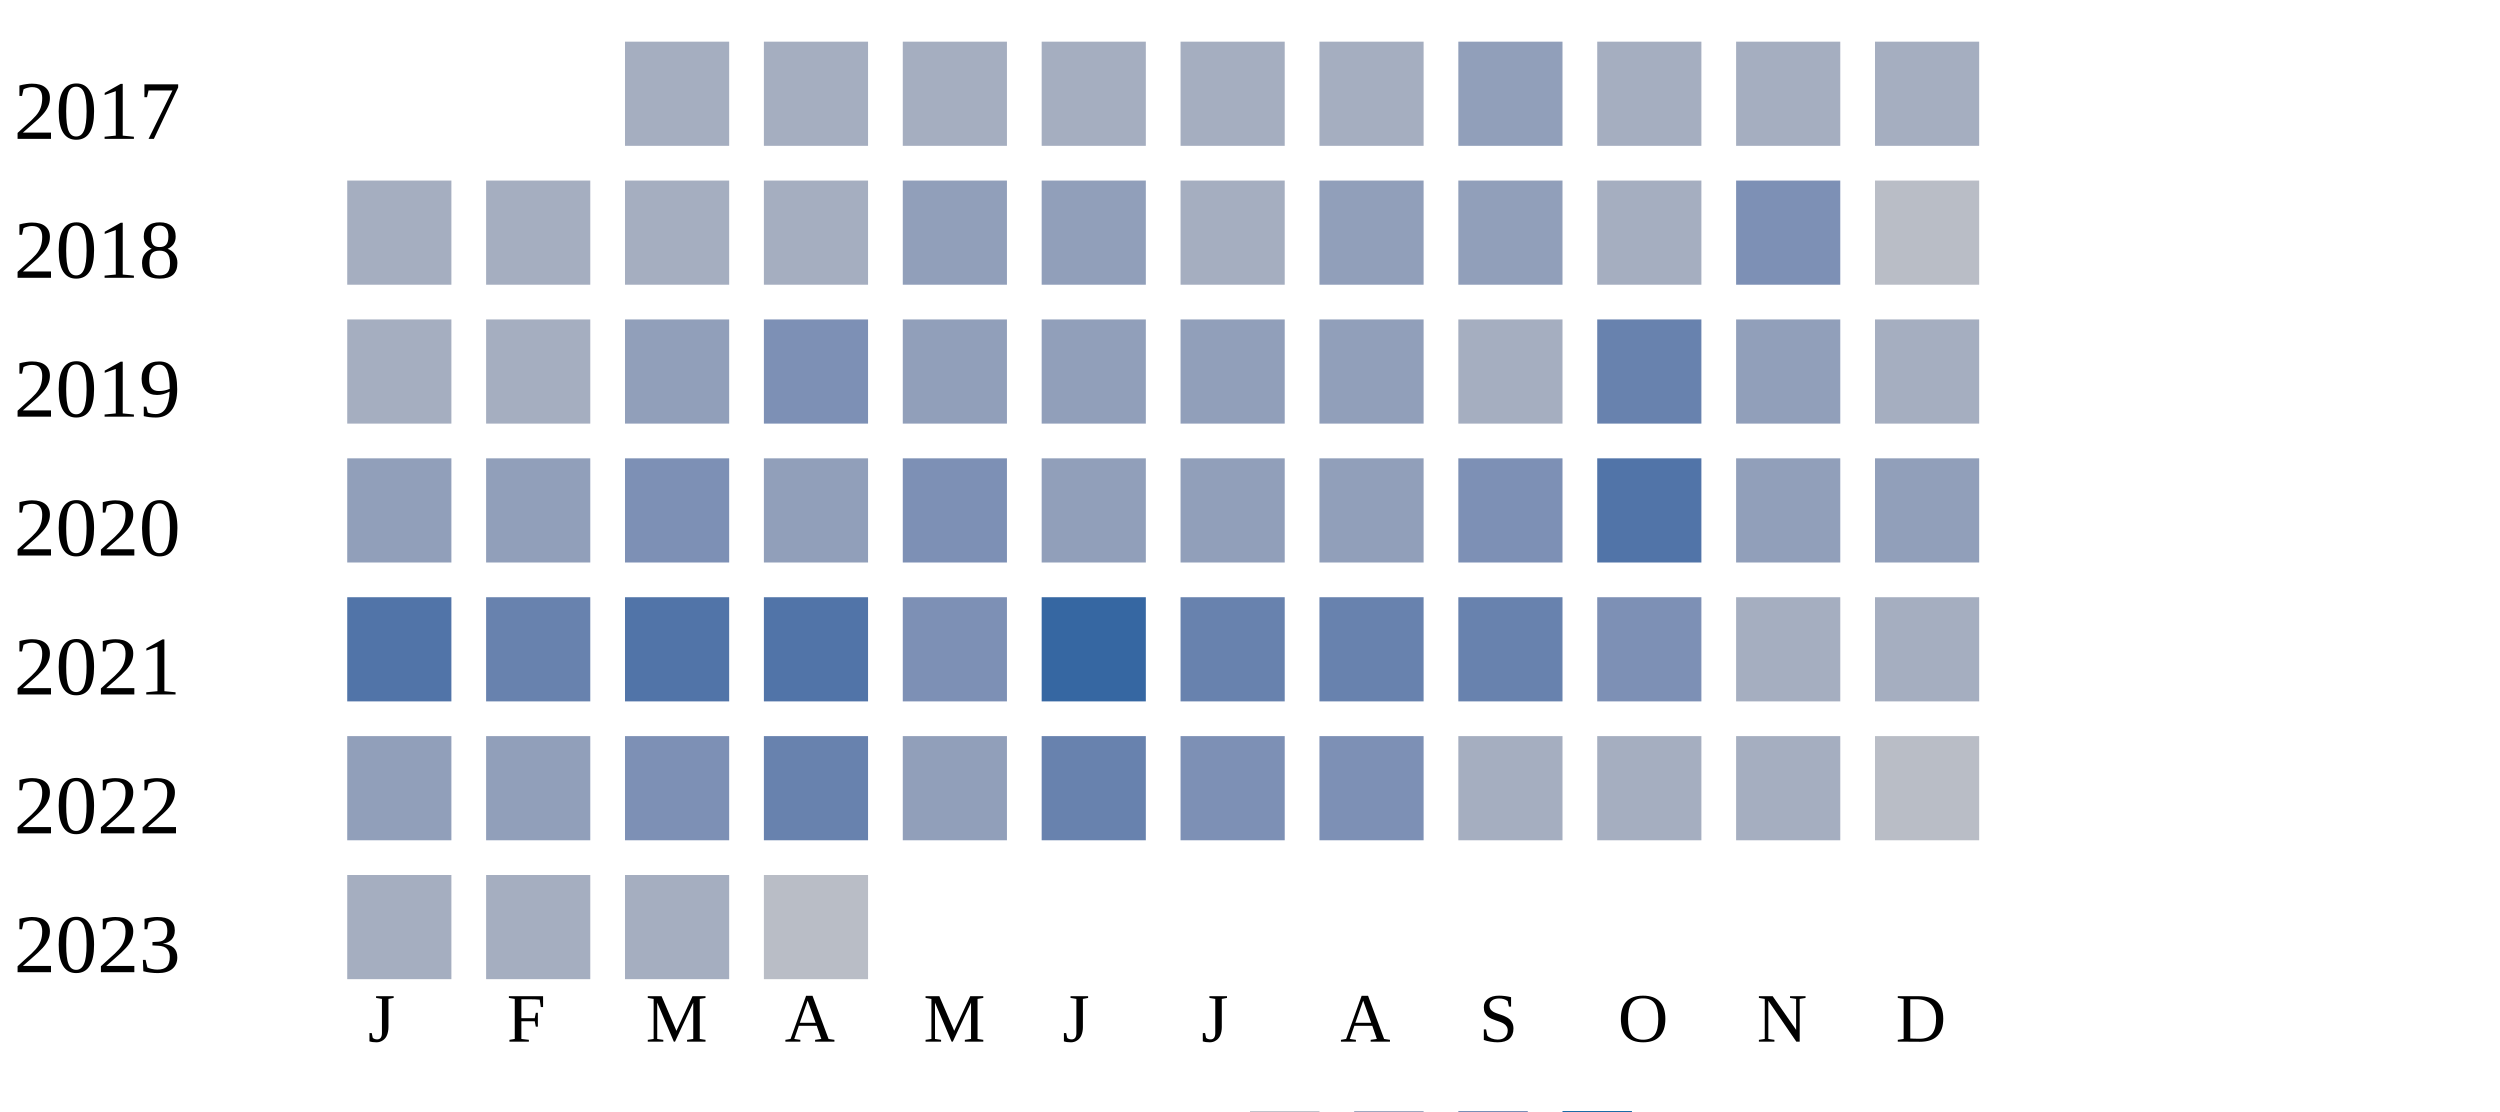
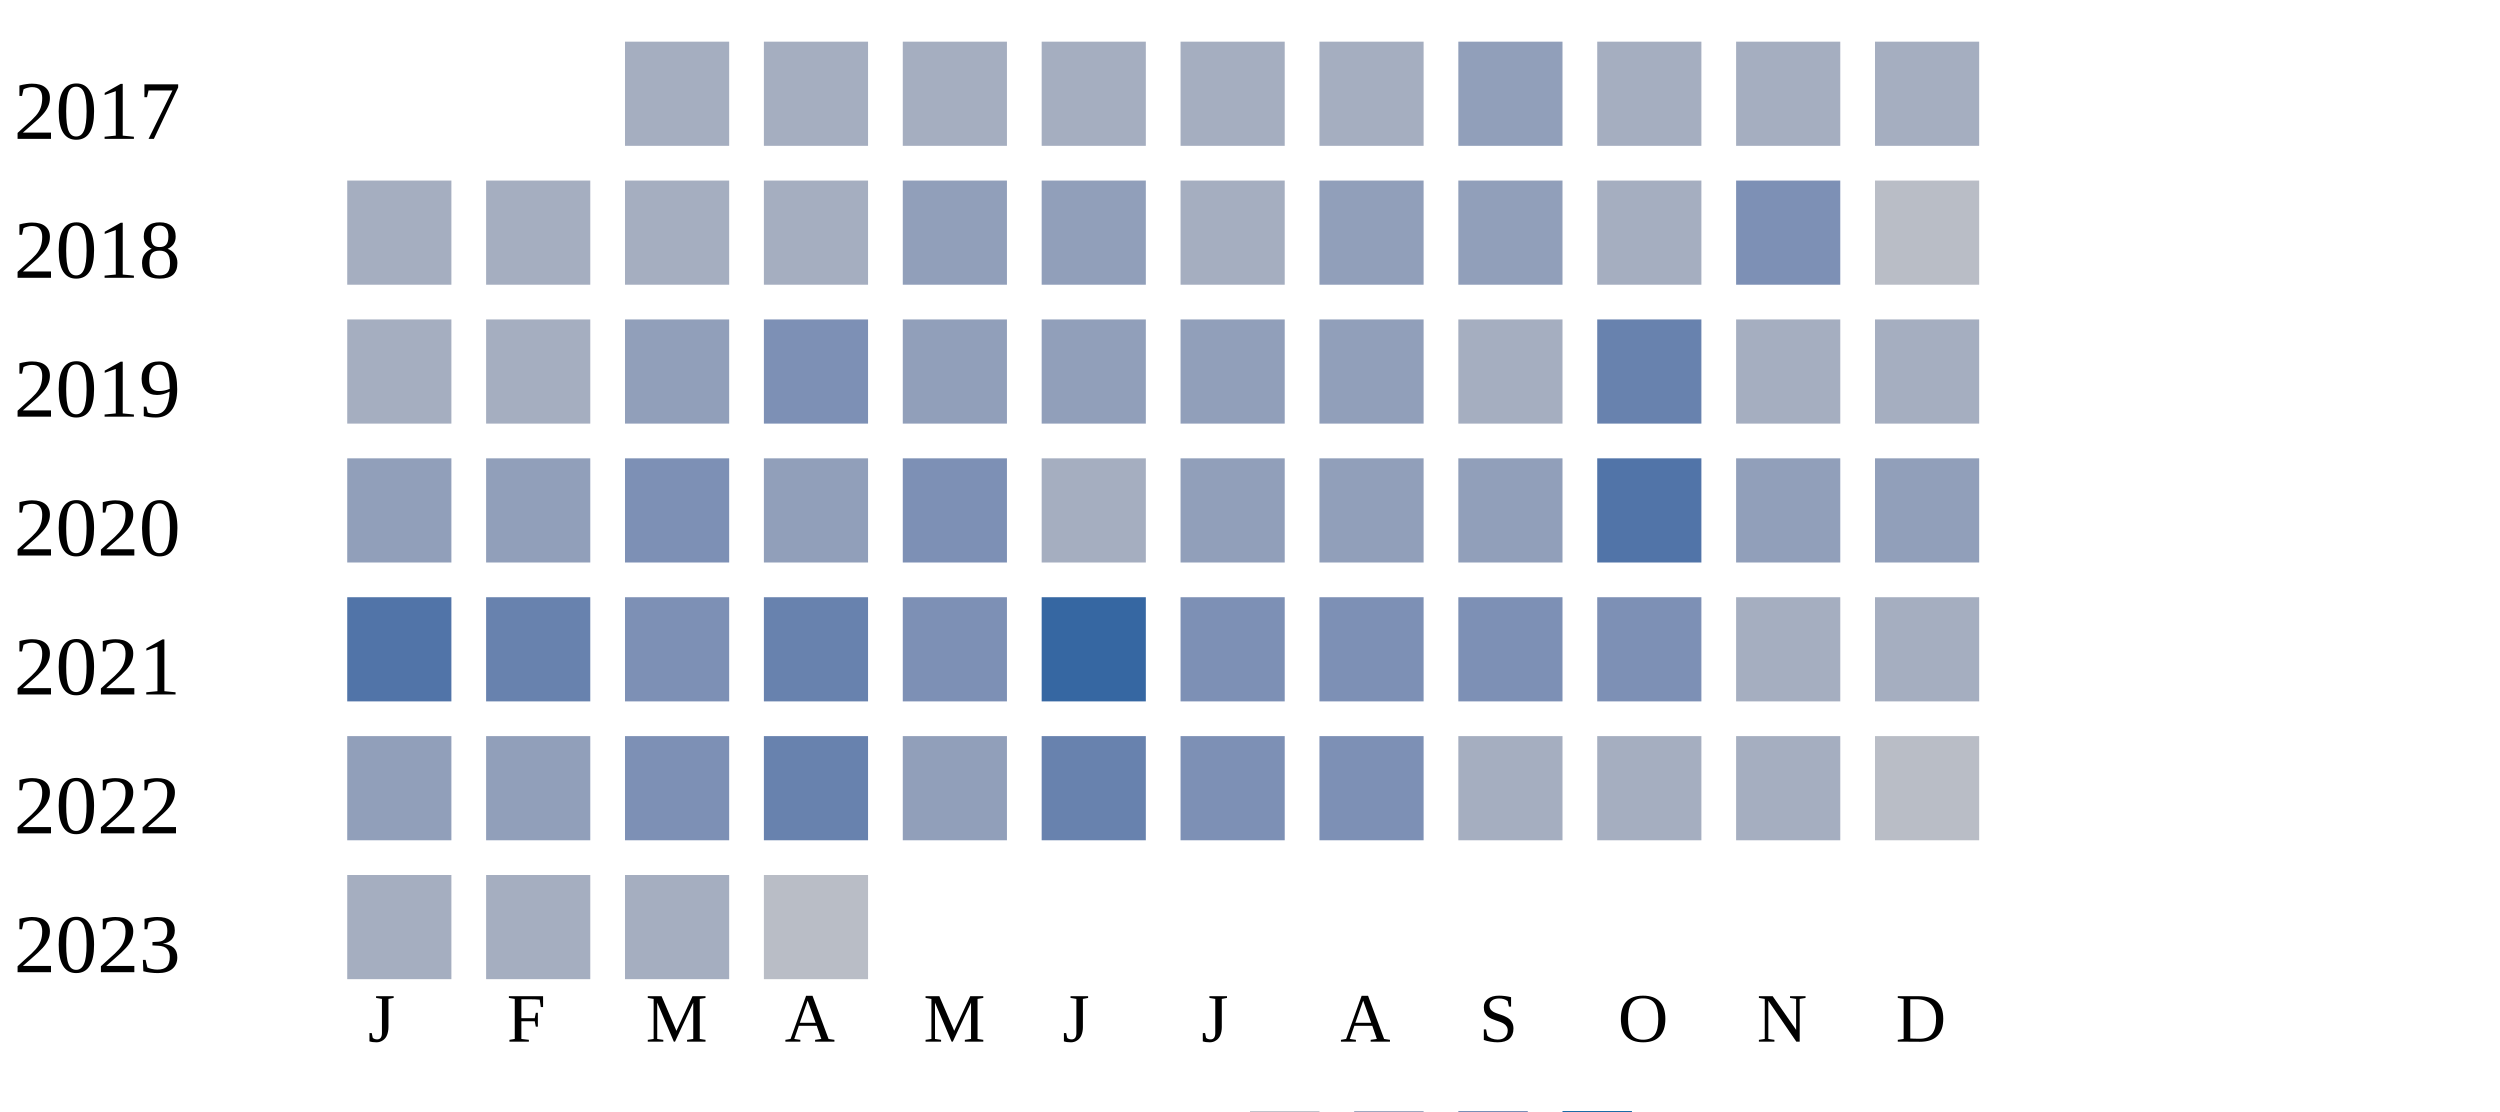
<svg xmlns="http://www.w3.org/2000/svg" width="360" height="160">
  <g transform="translate(0 0)">
    <text x="2" y="20">2017</text>
    <rect x="90" y="6" width="15" height="15" fill="#a5aec0" />
    <rect x="110" y="6" width="15" height="15" fill="#a5aec0" />
    <rect x="130" y="6" width="15" height="15" fill="#a5aec0" />
    <rect x="150" y="6" width="15" height="15" fill="#a5aec0" />
    <rect x="170" y="6" width="15" height="15" fill="#a5aec0" />
    <rect x="190" y="6" width="15" height="15" fill="#a5aec0" />
    <rect x="210" y="6" width="15" height="15" fill="#919fba" />
    <rect x="230" y="6" width="15" height="15" fill="#a5aec0" />
    <rect x="250" y="6" width="15" height="15" fill="#a5aec0" />
    <rect x="270" y="6" width="15" height="15" fill="#a5aec0" />
  </g>
  <g transform="translate(0 20)">
    <text x="2" y="20">2018</text>
    <rect x="50" y="6" width="15" height="15" fill="#a5aec0" />
    <rect x="70" y="6" width="15" height="15" fill="#a5aec0" />
    <rect x="90" y="6" width="15" height="15" fill="#a5aec0" />
    <rect x="110" y="6" width="15" height="15" fill="#a5aec0" />
    <rect x="130" y="6" width="15" height="15" fill="#919fba" />
    <rect x="150" y="6" width="15" height="15" fill="#919fba" />
    <rect x="170" y="6" width="15" height="15" fill="#a5aec0" />
    <rect x="190" y="6" width="15" height="15" fill="#919fba" />
    <rect x="210" y="6" width="15" height="15" fill="#919fba" />
    <rect x="230" y="6" width="15" height="15" fill="#a5aec0" />
    <rect x="250" y="6" width="15" height="15" fill="#7d90b5" />
    <rect x="270" y="6" width="15" height="15" fill="#b9bdc6" />
  </g>
  <g transform="translate(0 40)">
    <text x="2" y="20">2019</text>
    <rect x="50" y="6" width="15" height="15" fill="#a5aec0" />
    <rect x="70" y="6" width="15" height="15" fill="#a5aec0" />
    <rect x="90" y="6" width="15" height="15" fill="#919fba" />
    <rect x="110" y="6" width="15" height="15" fill="#7d90b5" />
    <rect x="130" y="6" width="15" height="15" fill="#919fba" />
    <rect x="150" y="6" width="15" height="15" fill="#919fba" />
    <rect x="170" y="6" width="15" height="15" fill="#919fba" />
    <rect x="190" y="6" width="15" height="15" fill="#919fba" />
    <rect x="210" y="6" width="15" height="15" fill="#a5aec0" />
    <rect x="230" y="6" width="15" height="15" fill="#6882ae" />
-     <rect x="250" y="6" width="15" height="15" fill="#919fba" />
+     <rect x="250" y="6" width="15" height="15" fill="#a5aec0" />
    <rect x="270" y="6" width="15" height="15" fill="#a5aec0" />
  </g>
  <g transform="translate(0 60)">
    <text x="2" y="20">2020</text>
    <rect x="50" y="6" width="15" height="15" fill="#919fba" />
    <rect x="70" y="6" width="15" height="15" fill="#919fba" />
    <rect x="90" y="6" width="15" height="15" fill="#7d90b5" />
    <rect x="110" y="6" width="15" height="15" fill="#919fba" />
    <rect x="130" y="6" width="15" height="15" fill="#7d90b5" />
-     <rect x="150" y="6" width="15" height="15" fill="#919fba" />
+     <rect x="150" y="6" width="15" height="15" fill="#a5aec0" />
    <rect x="170" y="6" width="15" height="15" fill="#919fba" />
    <rect x="190" y="6" width="15" height="15" fill="#919fba" />
-     <rect x="210" y="6" width="15" height="15" fill="#7d90b5" />
+     <rect x="210" y="6" width="15" height="15" fill="#919fba" />
    <rect x="230" y="6" width="15" height="15" fill="#5174a8" />
    <rect x="250" y="6" width="15" height="15" fill="#919fba" />
    <rect x="270" y="6" width="15" height="15" fill="#919fba" />
  </g>
  <g transform="translate(0 80)">
    <text x="2" y="20">2021</text>
    <rect x="50" y="6" width="15" height="15" fill="#5174a8" />
    <rect x="70" y="6" width="15" height="15" fill="#6882ae" />
-     <rect x="90" y="6" width="15" height="15" fill="#5174a8" />
-     <rect x="110" y="6" width="15" height="15" fill="#5174a8" />
+     <rect x="90" y="6" width="15" height="15" fill="#7d90b5" />
+     <rect x="110" y="6" width="15" height="15" fill="#6882ae" />
    <rect x="130" y="6" width="15" height="15" fill="#7d90b5" />
    <rect x="150" y="6" width="15" height="15" fill="#3667a2" />
-     <rect x="170" y="6" width="15" height="15" fill="#6882ae" />
-     <rect x="190" y="6" width="15" height="15" fill="#6882ae" />
-     <rect x="210" y="6" width="15" height="15" fill="#6882ae" />
+     <rect x="170" y="6" width="15" height="15" fill="#7d90b5" />
+     <rect x="190" y="6" width="15" height="15" fill="#7d90b5" />
+     <rect x="210" y="6" width="15" height="15" fill="#7d90b5" />
    <rect x="230" y="6" width="15" height="15" fill="#7d90b5" />
    <rect x="250" y="6" width="15" height="15" fill="#a5aec0" />
    <rect x="270" y="6" width="15" height="15" fill="#a5aec0" />
  </g>
  <g transform="translate(0 100)">
    <text x="2" y="20">2022</text>
    <rect x="50" y="6" width="15" height="15" fill="#919fba" />
    <rect x="70" y="6" width="15" height="15" fill="#919fba" />
    <rect x="90" y="6" width="15" height="15" fill="#7d90b5" />
    <rect x="110" y="6" width="15" height="15" fill="#6882ae" />
    <rect x="130" y="6" width="15" height="15" fill="#919fba" />
    <rect x="150" y="6" width="15" height="15" fill="#6882ae" />
    <rect x="170" y="6" width="15" height="15" fill="#7d90b5" />
    <rect x="190" y="6" width="15" height="15" fill="#7d90b5" />
    <rect x="210" y="6" width="15" height="15" fill="#a5aec0" />
    <rect x="230" y="6" width="15" height="15" fill="#a5aec0" />
    <rect x="250" y="6" width="15" height="15" fill="#a5aec0" />
    <rect x="270" y="6" width="15" height="15" fill="#b9bdc6" />
  </g>
  <g transform="translate(0 120)">
    <text x="2" y="20">2023</text>
    <rect x="50" y="6" width="15" height="15" fill="#a5aec0" />
    <rect x="70" y="6" width="15" height="15" fill="#a5aec0" />
    <rect x="90" y="6" width="15" height="15" fill="#a5aec0" />
    <rect x="110" y="6" width="15" height="15" fill="#b9bdc6" />
  </g>
  <text style="font-size: 10px; text-align: center" x="53" y="150">J</text>
  <text style="font-size: 10px; text-align: center" x="73" y="150">F</text>
  <text style="font-size: 10px; text-align: center" x="93" y="150">M</text>
  <text style="font-size: 10px; text-align: center" x="113" y="150">A</text>
  <text style="font-size: 10px; text-align: center" x="133" y="150">M</text>
  <text style="font-size: 10px; text-align: center" x="153" y="150">J</text>
  <text style="font-size: 10px; text-align: center" x="173" y="150">J</text>
  <text style="font-size: 10px; text-align: center" x="193" y="150">A</text>
  <text style="font-size: 10px; text-align: center" x="213" y="150">S</text>
  <text style="font-size: 10px; text-align: center" x="233" y="150">O</text>
  <text style="font-size: 10px; text-align: center" x="253" y="150">N</text>
  <text style="font-size: 10px; text-align: center" x="273" y="150">D</text>
  <text style="font-size: 10px;" x="155" y="169">Less</text>
  <rect fill="#b9bdc6" width="10" height="10" x="180" y="160" />
  <rect fill="#919fba" width="10" height="10" x="195" y="160" />
  <rect fill="#6882ae" width="10" height="10" x="210" y="160" />
  <rect fill="#005a9c" width="10" height="10" x="225" y="160" />
  <text x="240" y="169" style="font-size: 10px;">More</text>
</svg>
